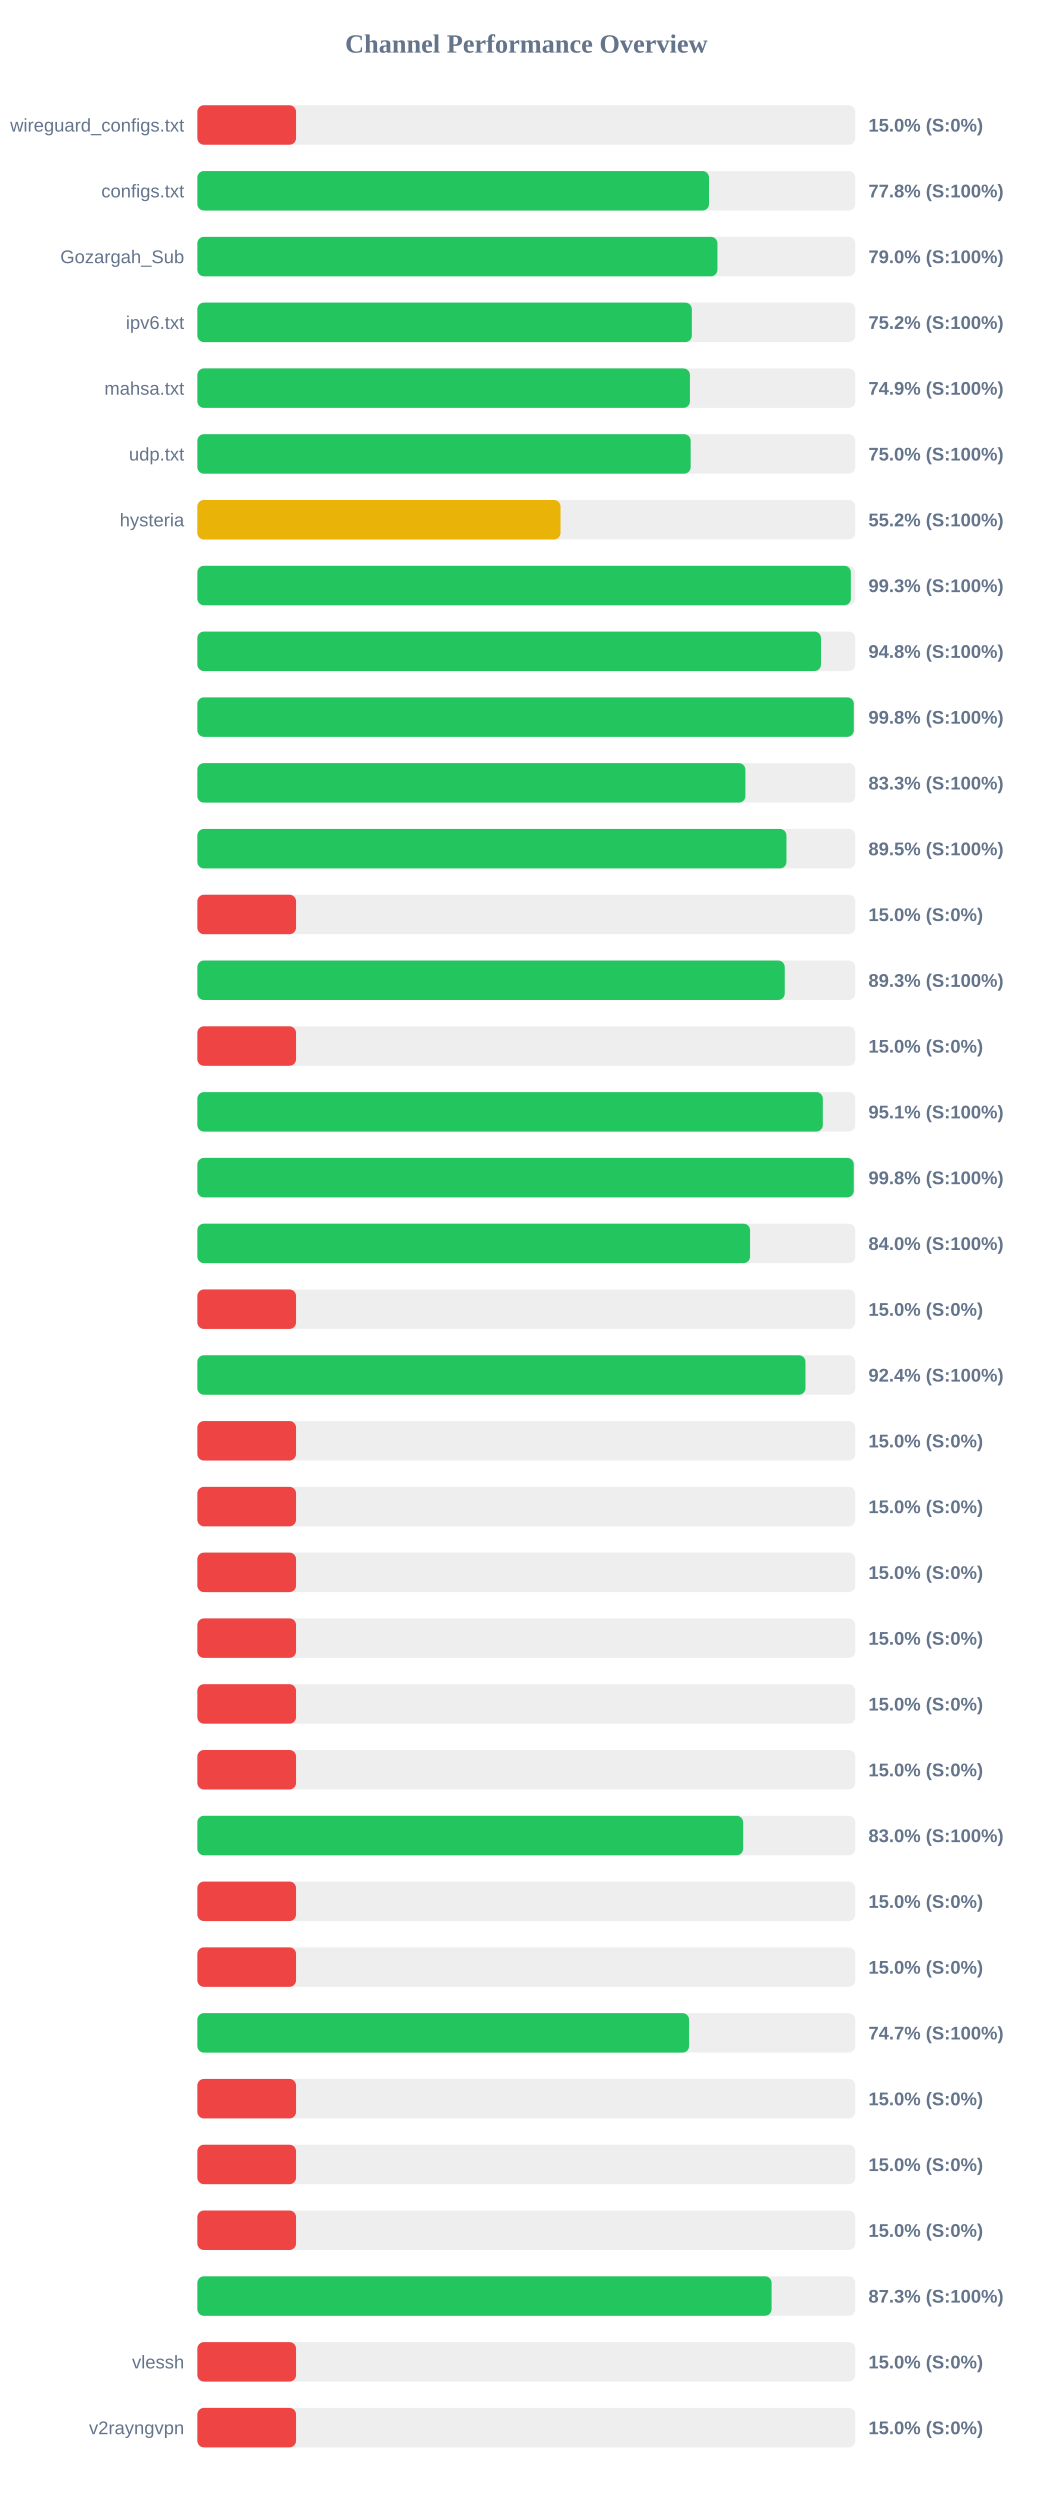
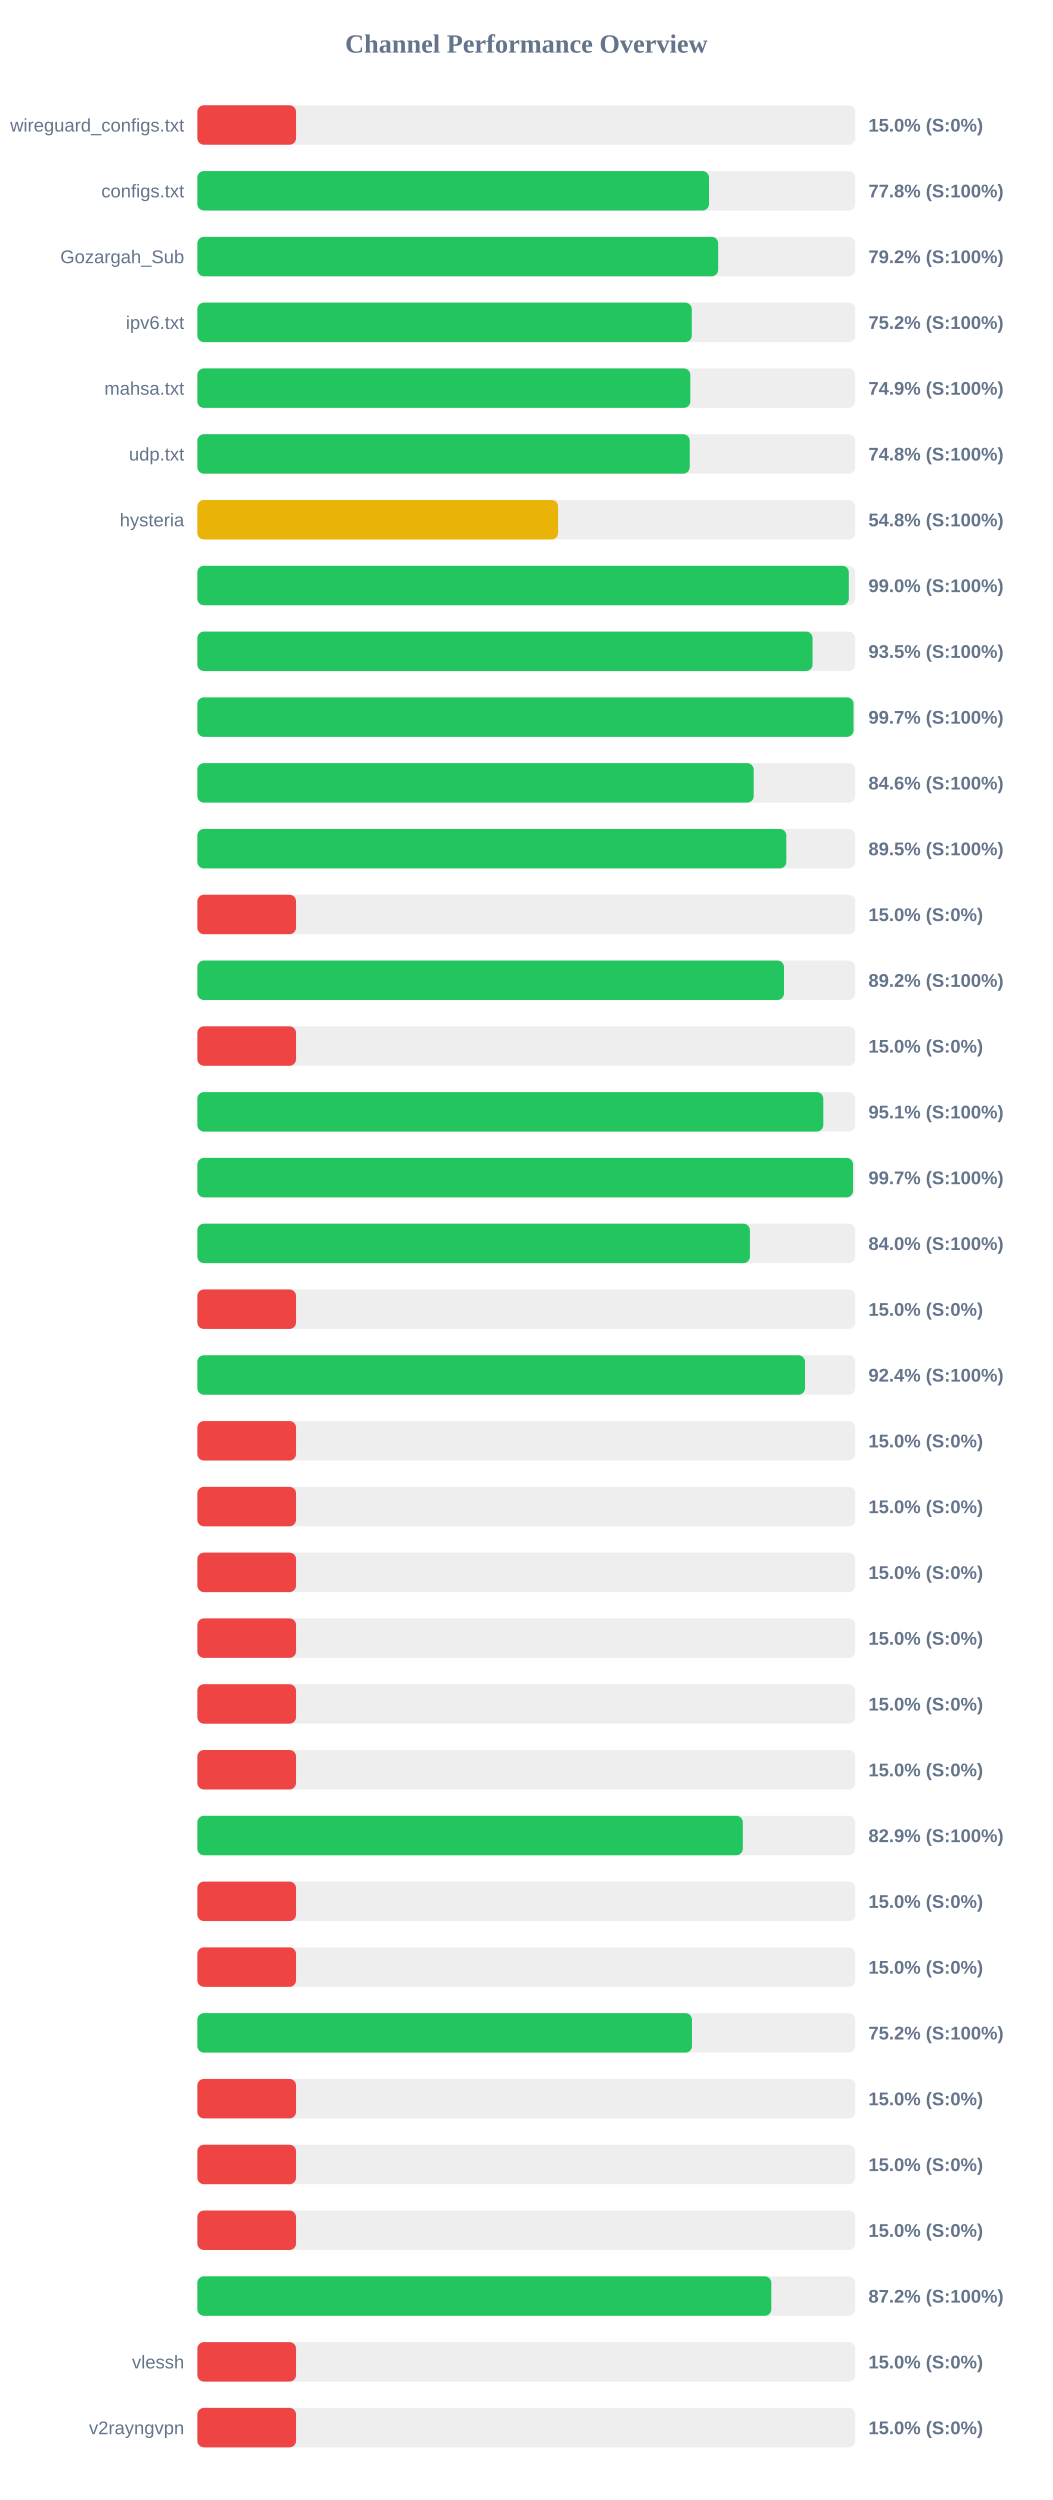
<svg xmlns="http://www.w3.org/2000/svg" width="800" height="1900" version="1.1">
  <style>
        .row { font: 14px Arial; fill: #64748b; }
        .score { font: bold 14px Arial; fill: #64748b; }
    </style>
  <text x="400" y="40" text-anchor="middle" font-size="20px" font-weight="bold" fill="#64748b">Channel Performance Overview</text>
  <rect x="150" y="80" width="500" height="30" fill="#eee" rx="5" />
  <rect x="150" y="80" width="75.0" height="30" fill="#ef4444" rx="5" />
  <text x="140" y="100" text-anchor="end" class="row">wireguard_configs.txt</text>
  <text x="660" y="100" text-anchor="start" class="score">15.0% (S:0%)</text>
  <rect x="150" y="130" width="500" height="30" fill="#eee" rx="5" />
  <rect x="150" y="130" width="388.85" height="30" fill="#22c55e" rx="5" />
  <text x="140" y="150" text-anchor="end" class="row">configs.txt</text>
  <text x="660" y="150" text-anchor="start" class="score">77.8% (S:100%)</text>
  <rect x="150" y="180" width="500" height="30" fill="#eee" rx="5" />
-   <rect x="150" y="180" width="395.25" height="30" fill="#22c55e" rx="5" />
+   <rect x="150" y="180" width="395.8" height="30" fill="#22c55e" rx="5" />
  <text x="140" y="200" text-anchor="end" class="row">Gozargah_Sub</text>
-   <text x="660" y="200" text-anchor="start" class="score">79.0% (S:100%)</text>
+   <text x="660" y="200" text-anchor="start" class="score">79.2% (S:100%)</text>
  <rect x="150" y="230" width="500" height="30" fill="#eee" rx="5" />
-   <rect x="150" y="230" width="375.8" height="30" fill="#22c55e" rx="5" />
+   <rect x="150" y="230" width="375.75" height="30" fill="#22c55e" rx="5" />
  <text x="140" y="250" text-anchor="end" class="row">ipv6.txt</text>
  <text x="660" y="250" text-anchor="start" class="score">75.2% (S:100%)</text>
  <rect x="150" y="280" width="500" height="30" fill="#eee" rx="5" />
-   <rect x="150" y="280" width="374.35" height="30" fill="#22c55e" rx="5" />
+   <rect x="150" y="280" width="374.65" height="30" fill="#22c55e" rx="5" />
  <text x="140" y="300" text-anchor="end" class="row">mahsa.txt</text>
  <text x="660" y="300" text-anchor="start" class="score">74.9% (S:100%)</text>
  <rect x="150" y="330" width="500" height="30" fill="#eee" rx="5" />
-   <rect x="150" y="330" width="374.9" height="30" fill="#22c55e" rx="5" />
+   <rect x="150" y="330" width="374.2" height="30" fill="#22c55e" rx="5" />
  <text x="140" y="350" text-anchor="end" class="row">udp.txt</text>
-   <text x="660" y="350" text-anchor="start" class="score">75.0% (S:100%)</text>
+   <text x="660" y="350" text-anchor="start" class="score">74.8% (S:100%)</text>
  <rect x="150" y="380" width="500" height="30" fill="#eee" rx="5" />
-   <rect x="150" y="380" width="276.0" height="30" fill="#eab308" rx="5" />
+   <rect x="150" y="380" width="274.15" height="30" fill="#eab308" rx="5" />
  <text x="140" y="400" text-anchor="end" class="row">hysteria</text>
-   <text x="660" y="400" text-anchor="start" class="score">55.2% (S:100%)</text>
+   <text x="660" y="400" text-anchor="start" class="score">54.8% (S:100%)</text>
  <rect x="150" y="430" width="500" height="30" fill="#eee" rx="5" />
-   <rect x="150" y="430" width="496.65" height="30" fill="#22c55e" rx="5" />
+   <rect x="150" y="430" width="495.1" height="30" fill="#22c55e" rx="5" />
  <text x="140" y="450" text-anchor="end" class="row" />
-   <text x="660" y="450" text-anchor="start" class="score">99.3% (S:100%)</text>
+   <text x="660" y="450" text-anchor="start" class="score">99.0% (S:100%)</text>
  <rect x="150" y="480" width="500" height="30" fill="#eee" rx="5" />
-   <rect x="150" y="480" width="473.95" height="30" fill="#22c55e" rx="5" />
+   <rect x="150" y="480" width="467.55" height="30" fill="#22c55e" rx="5" />
  <text x="140" y="500" text-anchor="end" class="row" />
-   <text x="660" y="500" text-anchor="start" class="score">94.8% (S:100%)</text>
+   <text x="660" y="500" text-anchor="start" class="score">93.5% (S:100%)</text>
  <rect x="150" y="530" width="500" height="30" fill="#eee" rx="5" />
-   <rect x="150" y="530" width="498.9" height="30" fill="#22c55e" rx="5" />
+   <rect x="150" y="530" width="498.65" height="30" fill="#22c55e" rx="5" />
  <text x="140" y="550" text-anchor="end" class="row" />
-   <text x="660" y="550" text-anchor="start" class="score">99.8% (S:100%)</text>
+   <text x="660" y="550" text-anchor="start" class="score">99.7% (S:100%)</text>
  <rect x="150" y="580" width="500" height="30" fill="#eee" rx="5" />
-   <rect x="150" y="580" width="416.5" height="30" fill="#22c55e" rx="5" />
+   <rect x="150" y="580" width="422.8" height="30" fill="#22c55e" rx="5" />
  <text x="140" y="600" text-anchor="end" class="row" />
-   <text x="660" y="600" text-anchor="start" class="score">83.3% (S:100%)</text>
+   <text x="660" y="600" text-anchor="start" class="score">84.6% (S:100%)</text>
  <rect x="150" y="630" width="500" height="30" fill="#eee" rx="5" />
-   <rect x="150" y="630" width="447.7" height="30" fill="#22c55e" rx="5" />
+   <rect x="150" y="630" width="447.6" height="30" fill="#22c55e" rx="5" />
  <text x="140" y="650" text-anchor="end" class="row" />
  <text x="660" y="650" text-anchor="start" class="score">89.5% (S:100%)</text>
  <rect x="150" y="680" width="500" height="30" fill="#eee" rx="5" />
  <rect x="150" y="680" width="75.0" height="30" fill="#ef4444" rx="5" />
  <text x="140" y="700" text-anchor="end" class="row" />
  <text x="660" y="700" text-anchor="start" class="score">15.0% (S:0%)</text>
  <rect x="150" y="730" width="500" height="30" fill="#eee" rx="5" />
-   <rect x="150" y="730" width="446.4" height="30" fill="#22c55e" rx="5" />
+   <rect x="150" y="730" width="445.85" height="30" fill="#22c55e" rx="5" />
  <text x="140" y="750" text-anchor="end" class="row" />
-   <text x="660" y="750" text-anchor="start" class="score">89.3% (S:100%)</text>
+   <text x="660" y="750" text-anchor="start" class="score">89.2% (S:100%)</text>
  <rect x="150" y="780" width="500" height="30" fill="#eee" rx="5" />
  <rect x="150" y="780" width="75.0" height="30" fill="#ef4444" rx="5" />
  <text x="140" y="800" text-anchor="end" class="row" />
  <text x="660" y="800" text-anchor="start" class="score">15.0% (S:0%)</text>
  <rect x="150" y="830" width="500" height="30" fill="#eee" rx="5" />
-   <rect x="150" y="830" width="475.35" height="30" fill="#22c55e" rx="5" />
+   <rect x="150" y="830" width="475.7" height="30" fill="#22c55e" rx="5" />
  <text x="140" y="850" text-anchor="end" class="row" />
  <text x="660" y="850" text-anchor="start" class="score">95.1% (S:100%)</text>
  <rect x="150" y="880" width="500" height="30" fill="#eee" rx="5" />
-   <rect x="150" y="880" width="498.85" height="30" fill="#22c55e" rx="5" />
+   <rect x="150" y="880" width="498.3" height="30" fill="#22c55e" rx="5" />
  <text x="140" y="900" text-anchor="end" class="row" />
-   <text x="660" y="900" text-anchor="start" class="score">99.8% (S:100%)</text>
+   <text x="660" y="900" text-anchor="start" class="score">99.7% (S:100%)</text>
  <rect x="150" y="930" width="500" height="30" fill="#eee" rx="5" />
-   <rect x="150" y="930" width="420.05" height="30" fill="#22c55e" rx="5" />
+   <rect x="150" y="930" width="419.95" height="30" fill="#22c55e" rx="5" />
  <text x="140" y="950" text-anchor="end" class="row" />
  <text x="660" y="950" text-anchor="start" class="score">84.0% (S:100%)</text>
  <rect x="150" y="980" width="500" height="30" fill="#eee" rx="5" />
  <rect x="150" y="980" width="75.0" height="30" fill="#ef4444" rx="5" />
  <text x="140" y="1000" text-anchor="end" class="row" />
  <text x="660" y="1000" text-anchor="start" class="score">15.0% (S:0%)</text>
  <rect x="150" y="1030" width="500" height="30" fill="#eee" rx="5" />
-   <rect x="150" y="1030" width="462.15" height="30" fill="#22c55e" rx="5" />
+   <rect x="150" y="1030" width="461.8" height="30" fill="#22c55e" rx="5" />
  <text x="140" y="1050" text-anchor="end" class="row" />
  <text x="660" y="1050" text-anchor="start" class="score">92.4% (S:100%)</text>
  <rect x="150" y="1080" width="500" height="30" fill="#eee" rx="5" />
  <rect x="150" y="1080" width="75.0" height="30" fill="#ef4444" rx="5" />
  <text x="140" y="1100" text-anchor="end" class="row" />
  <text x="660" y="1100" text-anchor="start" class="score">15.0% (S:0%)</text>
  <rect x="150" y="1130" width="500" height="30" fill="#eee" rx="5" />
  <rect x="150" y="1130" width="75.0" height="30" fill="#ef4444" rx="5" />
  <text x="140" y="1150" text-anchor="end" class="row" />
  <text x="660" y="1150" text-anchor="start" class="score">15.0% (S:0%)</text>
  <rect x="150" y="1180" width="500" height="30" fill="#eee" rx="5" />
  <rect x="150" y="1180" width="75.0" height="30" fill="#ef4444" rx="5" />
  <text x="140" y="1200" text-anchor="end" class="row" />
  <text x="660" y="1200" text-anchor="start" class="score">15.0% (S:0%)</text>
  <rect x="150" y="1230" width="500" height="30" fill="#eee" rx="5" />
  <rect x="150" y="1230" width="75.0" height="30" fill="#ef4444" rx="5" />
  <text x="140" y="1250" text-anchor="end" class="row" />
  <text x="660" y="1250" text-anchor="start" class="score">15.0% (S:0%)</text>
  <rect x="150" y="1280" width="500" height="30" fill="#eee" rx="5" />
  <rect x="150" y="1280" width="75.0" height="30" fill="#ef4444" rx="5" />
  <text x="140" y="1300" text-anchor="end" class="row" />
  <text x="660" y="1300" text-anchor="start" class="score">15.0% (S:0%)</text>
  <rect x="150" y="1330" width="500" height="30" fill="#eee" rx="5" />
  <rect x="150" y="1330" width="75.0" height="30" fill="#ef4444" rx="5" />
  <text x="140" y="1350" text-anchor="end" class="row" />
  <text x="660" y="1350" text-anchor="start" class="score">15.0% (S:0%)</text>
  <rect x="150" y="1380" width="500" height="30" fill="#eee" rx="5" />
-   <rect x="150" y="1380" width="414.8" height="30" fill="#22c55e" rx="5" />
+   <rect x="150" y="1380" width="414.55" height="30" fill="#22c55e" rx="5" />
  <text x="140" y="1400" text-anchor="end" class="row" />
-   <text x="660" y="1400" text-anchor="start" class="score">83.0% (S:100%)</text>
+   <text x="660" y="1400" text-anchor="start" class="score">82.9% (S:100%)</text>
  <rect x="150" y="1430" width="500" height="30" fill="#eee" rx="5" />
  <rect x="150" y="1430" width="75.0" height="30" fill="#ef4444" rx="5" />
  <text x="140" y="1450" text-anchor="end" class="row" />
  <text x="660" y="1450" text-anchor="start" class="score">15.0% (S:0%)</text>
  <rect x="150" y="1480" width="500" height="30" fill="#eee" rx="5" />
  <rect x="150" y="1480" width="75.0" height="30" fill="#ef4444" rx="5" />
  <text x="140" y="1500" text-anchor="end" class="row" />
  <text x="660" y="1500" text-anchor="start" class="score">15.0% (S:0%)</text>
  <rect x="150" y="1530" width="500" height="30" fill="#eee" rx="5" />
-   <rect x="150" y="1530" width="373.7" height="30" fill="#22c55e" rx="5" />
+   <rect x="150" y="1530" width="375.9" height="30" fill="#22c55e" rx="5" />
  <text x="140" y="1550" text-anchor="end" class="row" />
-   <text x="660" y="1550" text-anchor="start" class="score">74.7% (S:100%)</text>
+   <text x="660" y="1550" text-anchor="start" class="score">75.2% (S:100%)</text>
  <rect x="150" y="1580" width="500" height="30" fill="#eee" rx="5" />
  <rect x="150" y="1580" width="75.0" height="30" fill="#ef4444" rx="5" />
  <text x="140" y="1600" text-anchor="end" class="row" />
  <text x="660" y="1600" text-anchor="start" class="score">15.0% (S:0%)</text>
  <rect x="150" y="1630" width="500" height="30" fill="#eee" rx="5" />
  <rect x="150" y="1630" width="75.0" height="30" fill="#ef4444" rx="5" />
  <text x="140" y="1650" text-anchor="end" class="row" />
  <text x="660" y="1650" text-anchor="start" class="score">15.0% (S:0%)</text>
  <rect x="150" y="1680" width="500" height="30" fill="#eee" rx="5" />
  <rect x="150" y="1680" width="75.0" height="30" fill="#ef4444" rx="5" />
  <text x="140" y="1700" text-anchor="end" class="row" />
  <text x="660" y="1700" text-anchor="start" class="score">15.0% (S:0%)</text>
  <rect x="150" y="1730" width="500" height="30" fill="#eee" rx="5" />
-   <rect x="150" y="1730" width="436.4" height="30" fill="#22c55e" rx="5" />
+   <rect x="150" y="1730" width="436.2" height="30" fill="#22c55e" rx="5" />
  <text x="140" y="1750" text-anchor="end" class="row" />
-   <text x="660" y="1750" text-anchor="start" class="score">87.3% (S:100%)</text>
+   <text x="660" y="1750" text-anchor="start" class="score">87.2% (S:100%)</text>
  <rect x="150" y="1780" width="500" height="30" fill="#eee" rx="5" />
  <rect x="150" y="1780" width="75.0" height="30" fill="#ef4444" rx="5" />
  <text x="140" y="1800" text-anchor="end" class="row">vlessh</text>
  <text x="660" y="1800" text-anchor="start" class="score">15.0% (S:0%)</text>
  <rect x="150" y="1830" width="500" height="30" fill="#eee" rx="5" />
  <rect x="150" y="1830" width="75.0" height="30" fill="#ef4444" rx="5" />
  <text x="140" y="1850" text-anchor="end" class="row">v2rayngvpn</text>
  <text x="660" y="1850" text-anchor="start" class="score">15.0% (S:0%)</text>
</svg>
